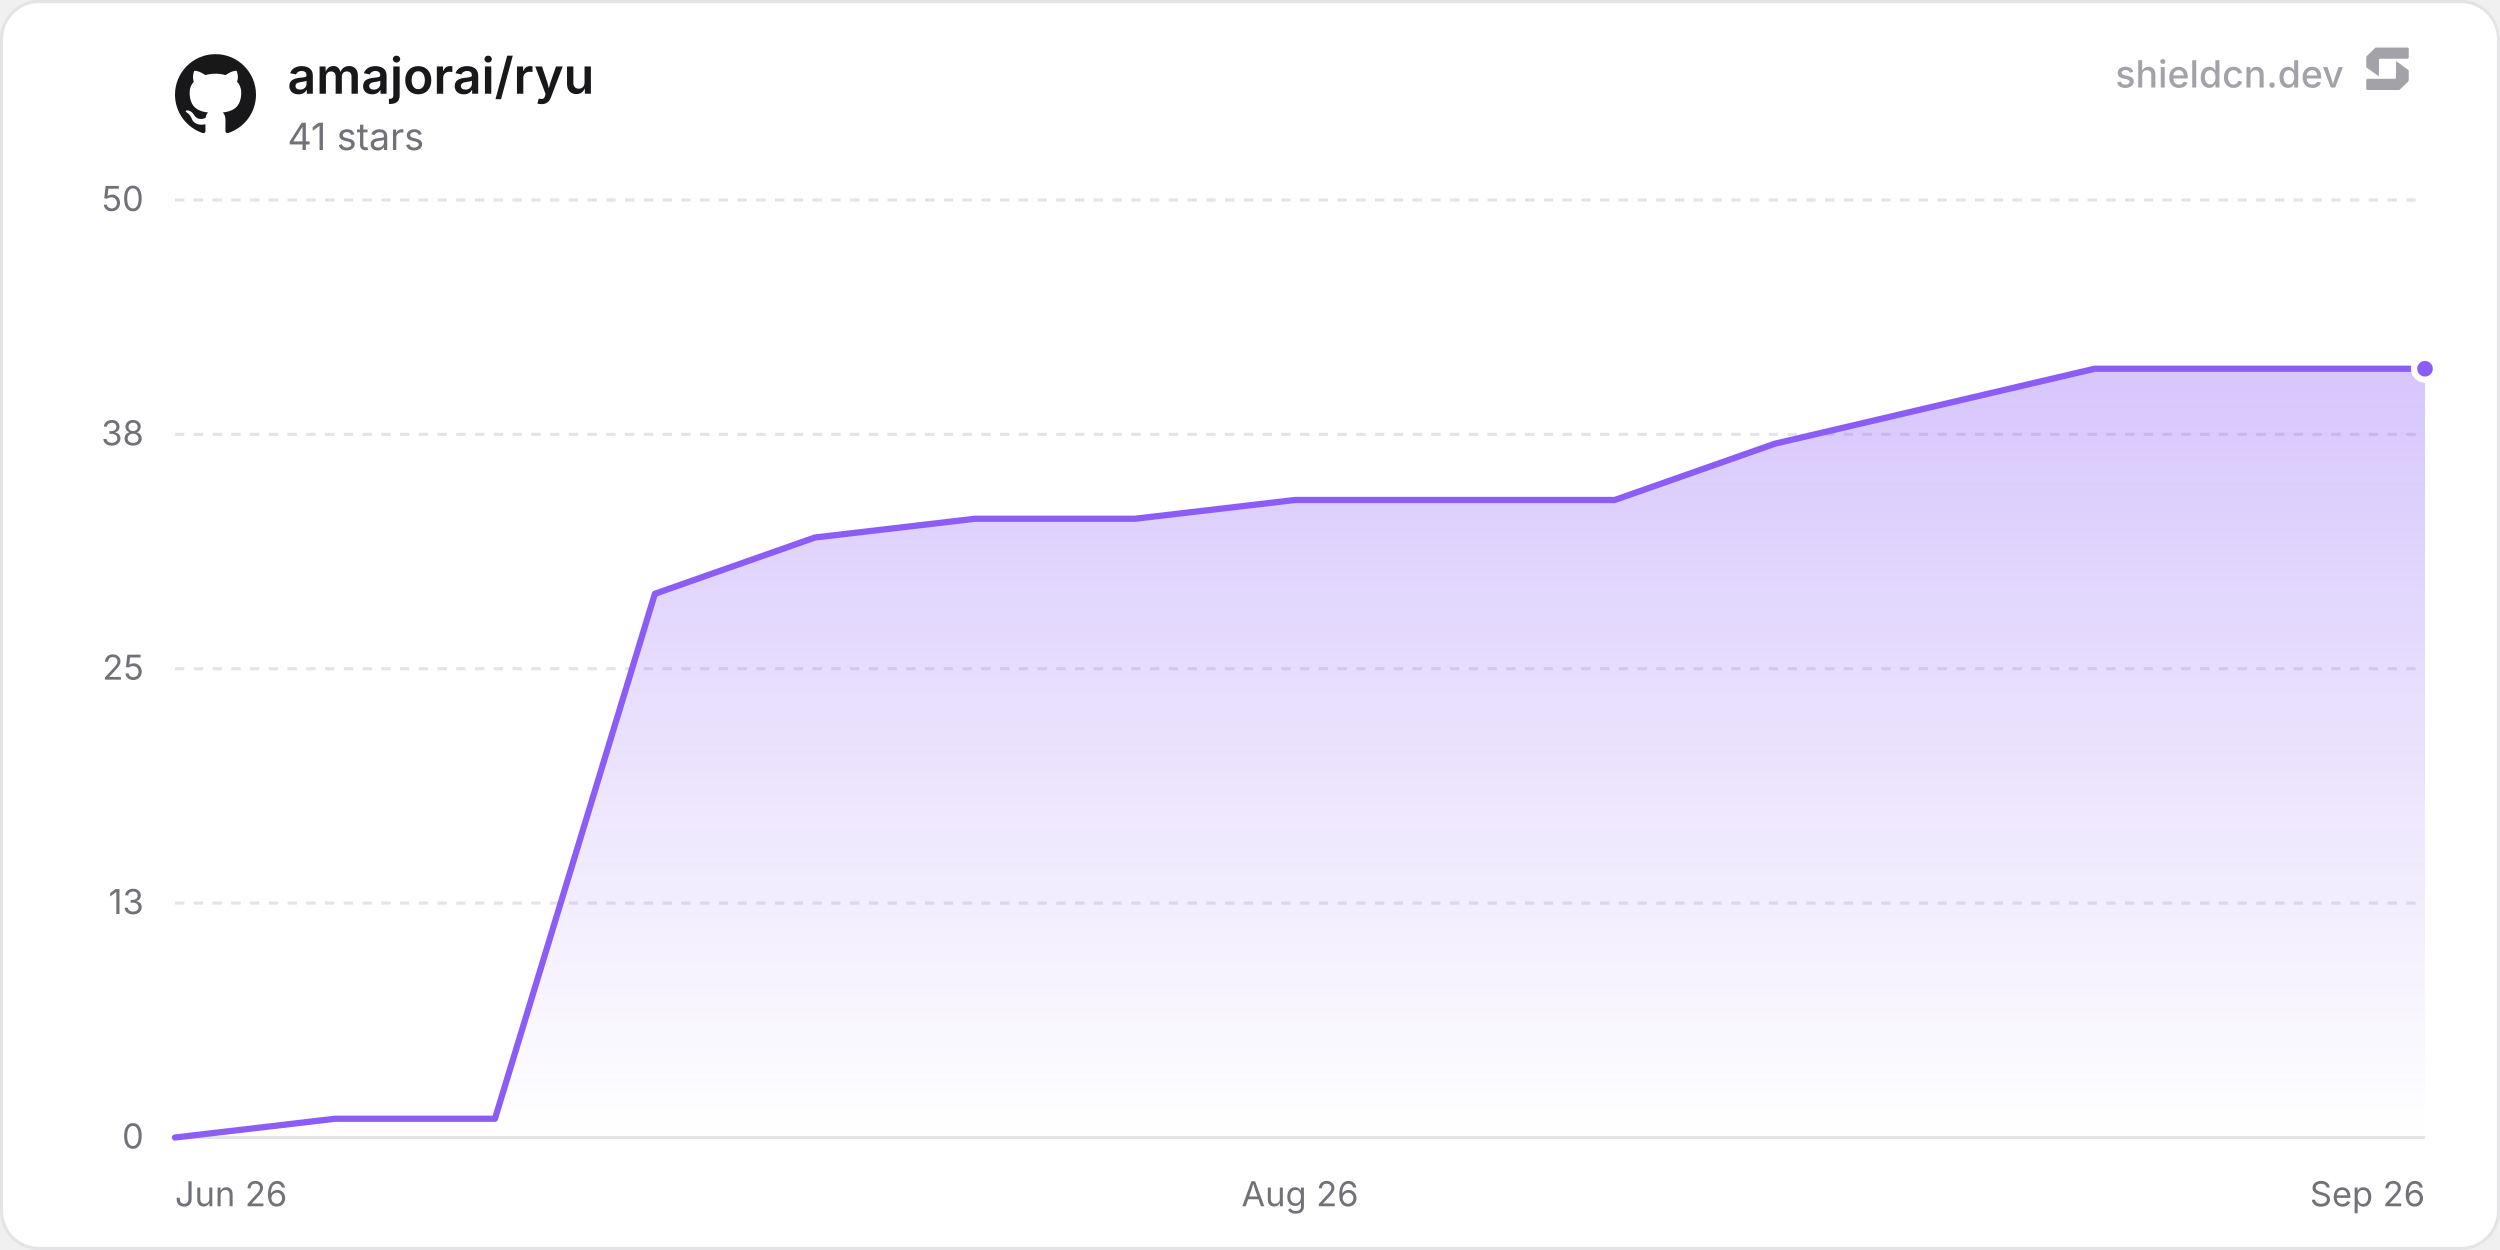
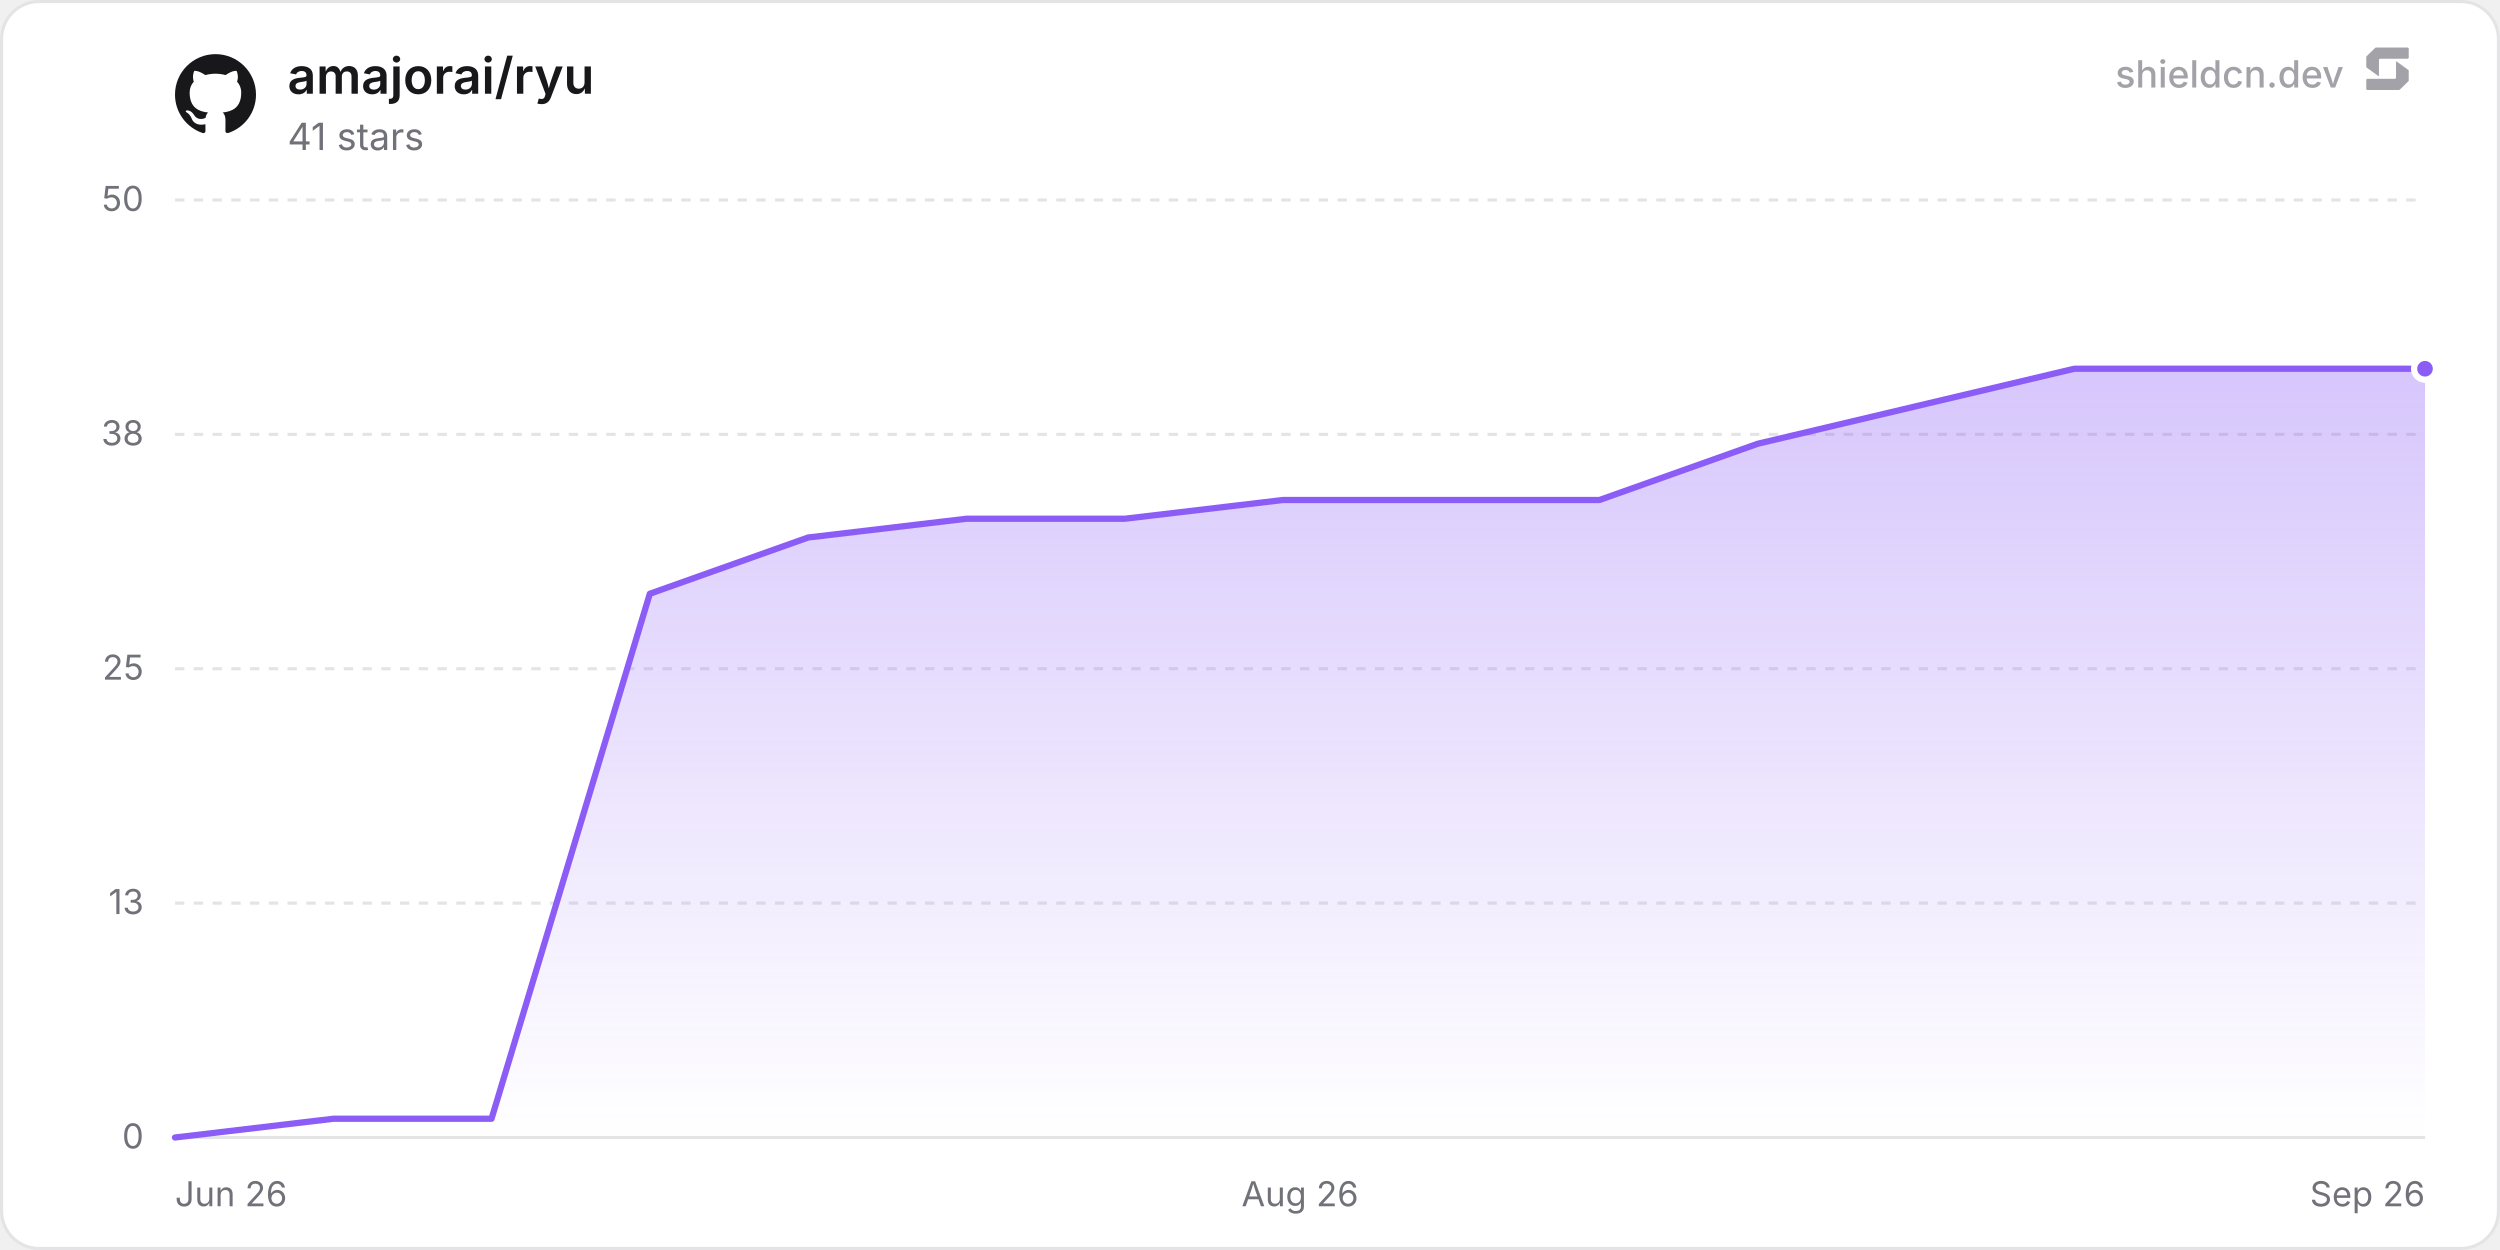
<svg xmlns="http://www.w3.org/2000/svg" width="800" height="400" viewBox="0 0 800 400" role="img" aria-label="amajorai/ryu">
  <defs>
    <linearGradient id="chartFill0" x1="0" y1="0" x2="0" y2="1">
      <stop offset="0%" stop-color="rgba(139, 92, 246, 0.35)" />
      <stop offset="100%" stop-color="rgba(139, 92, 246, 0)" />
    </linearGradient>
  </defs>
  <rect x="0.5" y="0.5" width="799" height="399" rx="12" fill="#ffffff" stroke="#e4e4e7" stroke-width="1" />
  <line x1="56" y1="364" x2="776" y2="364" stroke="#e4e4e7" stroke-width="1" />
  <text x="46" y="367.5" text-anchor="end" font-size="11" fill="#71717a" font-family="'Inter', ui-sans-serif, system-ui, -apple-system, BlinkMacSystemFont, 'Segoe UI', Roboto, Helvetica, Arial, sans-serif">0</text>
  <line x1="56" y1="289" x2="776" y2="289" stroke="#e4e4e7" stroke-width="1" stroke-dasharray="3 3" />
  <text x="46" y="292.5" text-anchor="end" font-size="11" fill="#71717a" font-family="'Inter', ui-sans-serif, system-ui, -apple-system, BlinkMacSystemFont, 'Segoe UI', Roboto, Helvetica, Arial, sans-serif">13</text>
  <line x1="56" y1="214" x2="776" y2="214" stroke="#e4e4e7" stroke-width="1" stroke-dasharray="3 3" />
  <text x="46" y="217.5" text-anchor="end" font-size="11" fill="#71717a" font-family="'Inter', ui-sans-serif, system-ui, -apple-system, BlinkMacSystemFont, 'Segoe UI', Roboto, Helvetica, Arial, sans-serif">25</text>
  <line x1="56" y1="139" x2="776" y2="139" stroke="#e4e4e7" stroke-width="1" stroke-dasharray="3 3" />
  <text x="46" y="142.5" text-anchor="end" font-size="11" fill="#71717a" font-family="'Inter', ui-sans-serif, system-ui, -apple-system, BlinkMacSystemFont, 'Segoe UI', Roboto, Helvetica, Arial, sans-serif">38</text>
  <line x1="56" y1="64" x2="776" y2="64" stroke="#e4e4e7" stroke-width="1" stroke-dasharray="3 3" />
  <text x="46" y="67.5" text-anchor="end" font-size="11" fill="#71717a" font-family="'Inter', ui-sans-serif, system-ui, -apple-system, BlinkMacSystemFont, 'Segoe UI', Roboto, Helvetica, Arial, sans-serif">50</text>
  <text x="56" y="386" text-anchor="start" font-size="11" fill="#71717a" font-family="'Inter', ui-sans-serif, system-ui, -apple-system, BlinkMacSystemFont, 'Segoe UI', Roboto, Helvetica, Arial, sans-serif">Jun 26</text>
  <text x="416" y="386" text-anchor="middle" font-size="11" fill="#71717a" font-family="'Inter', ui-sans-serif, system-ui, -apple-system, BlinkMacSystemFont, 'Segoe UI', Roboto, Helvetica, Arial, sans-serif">Aug 26</text>
  <text x="776" y="386" text-anchor="end" font-size="11" fill="#71717a" font-family="'Inter', ui-sans-serif, system-ui, -apple-system, BlinkMacSystemFont, 'Segoe UI', Roboto, Helvetica, Arial, sans-serif">Sep 26</text>
-   <path d="M56 364 L107.19 358 L158.38 358 L209.57 190 L260.76 172 L311.94 166 L363.13 166 L414.32 160 L465.51 160 L516.7 160 L567.89 142 L619.08 130 L670.27 118 L721.46 118 L772.65 118 L776 118 L776 364 L56 364 Z" fill="url(#chartFill0)" />
-   <path d="M56 364 L107.19 358 L158.38 358 L209.57 190 L260.76 172 L311.94 166 L363.13 166 L414.32 160 L465.51 160 L516.7 160 L567.89 142 L619.08 130 L670.27 118 L721.46 118 L772.65 118 L776 118" fill="none" stroke="#8b5cf6" stroke-width="2" stroke-linejoin="round" stroke-linecap="round" />
+   <path d="M56 364 L106.65 358 L157.29 358 L207.94 190 L258.59 172 L309.23 166 L359.88 166 L410.53 160 L461.17 160 L511.82 160 L562.47 142 L613.11 130 L663.76 118 L714.41 118 L765.05 118 L776 118 L776 364 L56 364 Z" fill="url(#chartFill0)" />
+   <path d="M56 364 L106.65 358 L157.29 358 L207.94 190 L258.59 172 L309.23 166 L359.88 166 L410.53 160 L461.17 160 L511.82 160 L562.47 142 L613.11 130 L663.76 118 L714.41 118 L765.05 118 L776 118" fill="none" stroke="#8b5cf6" stroke-width="2" stroke-linejoin="round" stroke-linecap="round" />
  <circle cx="776" cy="118" r="3.5" fill="#8b5cf6" stroke="#ffffff" stroke-width="2" />
  <g transform="translate(56, 17) scale(1.08)" fill="#18181b">
    <path d="M12 .297c-6.63 0-12 5.373-12 12 0 5.303 3.438 9.8 8.205 11.385.6.113.82-.258.82-.577 0-.285-.01-1.04-.015-2.04-3.338.724-4.042-1.61-4.042-1.61C4.422 18.07 3.633 17.7 3.633 17.7c-1.087-.744.084-.729.084-.729 1.205.084 1.838 1.236 1.838 1.236 1.07 1.835 2.809 1.305 3.495.998.108-.776.417-1.305.76-1.605-2.665-.3-5.466-1.332-5.466-5.93 0-1.31.465-2.38 1.235-3.22-.135-.303-.54-1.523.105-3.176 0 0 1.005-.322 3.3 1.23.96-.267 1.98-.399 3-.405 1.02.006 2.04.138 3 .405 2.28-1.552 3.285-1.23 3.285-1.23.645 1.653.24 2.873.12 3.176.765.84 1.23 1.91 1.23 3.22 0 4.61-2.805 5.625-5.475 5.92.42.36.81 1.096.81 2.22 0 1.606-.015 2.896-.015 3.286 0 .315.21.69.825.57C20.565 22.092 24 17.592 24 12.297c0-6.627-5.373-12-12-12" />
  </g>
  <text x="92" y="30" font-size="16" font-weight="600" fill="#18181b" font-family="'Inter', ui-sans-serif, system-ui, -apple-system, BlinkMacSystemFont, 'Segoe UI', Roboto, Helvetica, Arial, sans-serif">amajorai/ryu</text>
  <text x="92" y="48" font-size="12" fill="#71717a" font-family="'Inter', ui-sans-serif, system-ui, -apple-system, BlinkMacSystemFont, 'Segoe UI', Roboto, Helvetica, Arial, sans-serif">41 stars</text>
  <g fill-opacity="0.65">
    <text x="750" y="28" text-anchor="end" font-size="12" font-weight="500" fill="#71717a" font-family="'Inter', ui-sans-serif, system-ui, -apple-system, BlinkMacSystemFont, 'Segoe UI', Roboto, Helvetica, Arial, sans-serif">shieldcn.dev</text>
    <g transform="translate(756, 14) scale(0.01)" fill="#71717a">
      <path d="M1088.4,565.1c-6.5-4.7-15.5,0-15.5,7.9v510.2c0,21.3-18.1,38.6-40.4,38.6H160.9c-22.3,0-40.4,17.3-40.4,38.6v280.8c0,21.3,18.1,38.6,40.4,38.6h1004.5c10.8,0,21.2-4.2,28.8-11.6l273.4-266.3c7.4-7.2,11.6-16.9,11.6-27v-308.7c0-12.1-5.9-23.5-16.1-30.8l-374.7-270.3Z" />
      <path d="M511.2,1035.9c6.5,4.7,15.5,0,15.5-7.9v-510.2c0-21.3,18.1-38.6,40.4-38.6h871.7c22.3,0,40.4-17.3,40.4-38.6V159.7c0-21.3-18.1-38.6-40.4-38.6H434.3c-10.8,0-21.2,4.2-28.8,11.6L132,399c-7.4,7.2-11.6,16.9-11.6,27v308.7c0,12.1,5.9,23.5,16.1,30.8l374.7,270.3Z" />
    </g>
  </g>
</svg>
